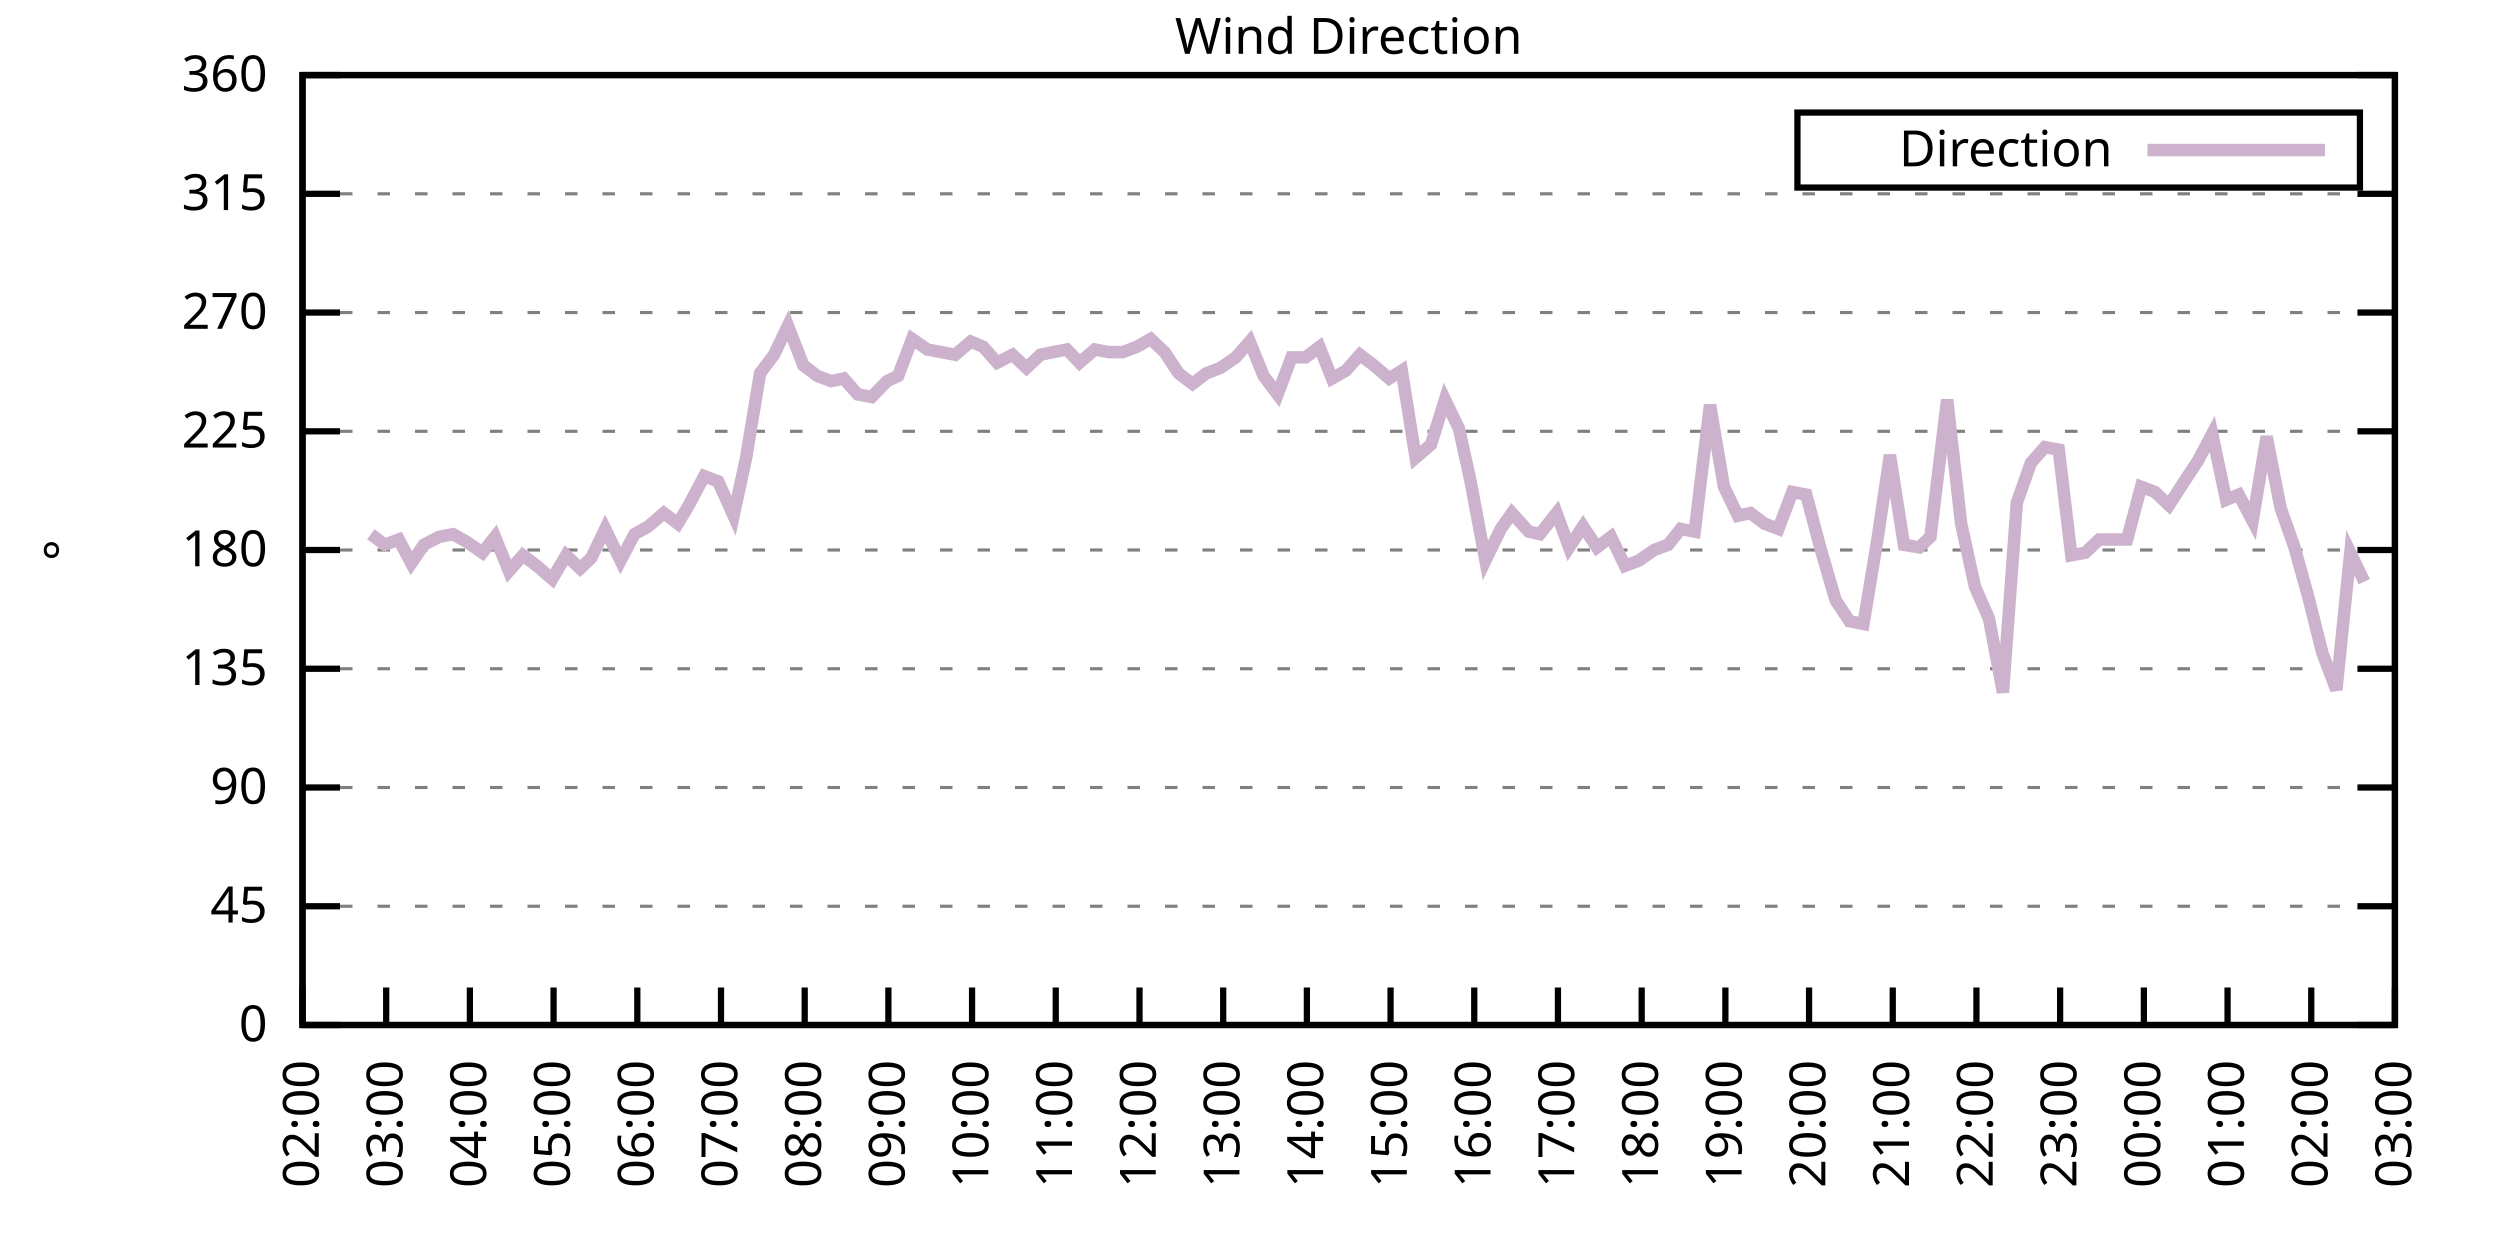
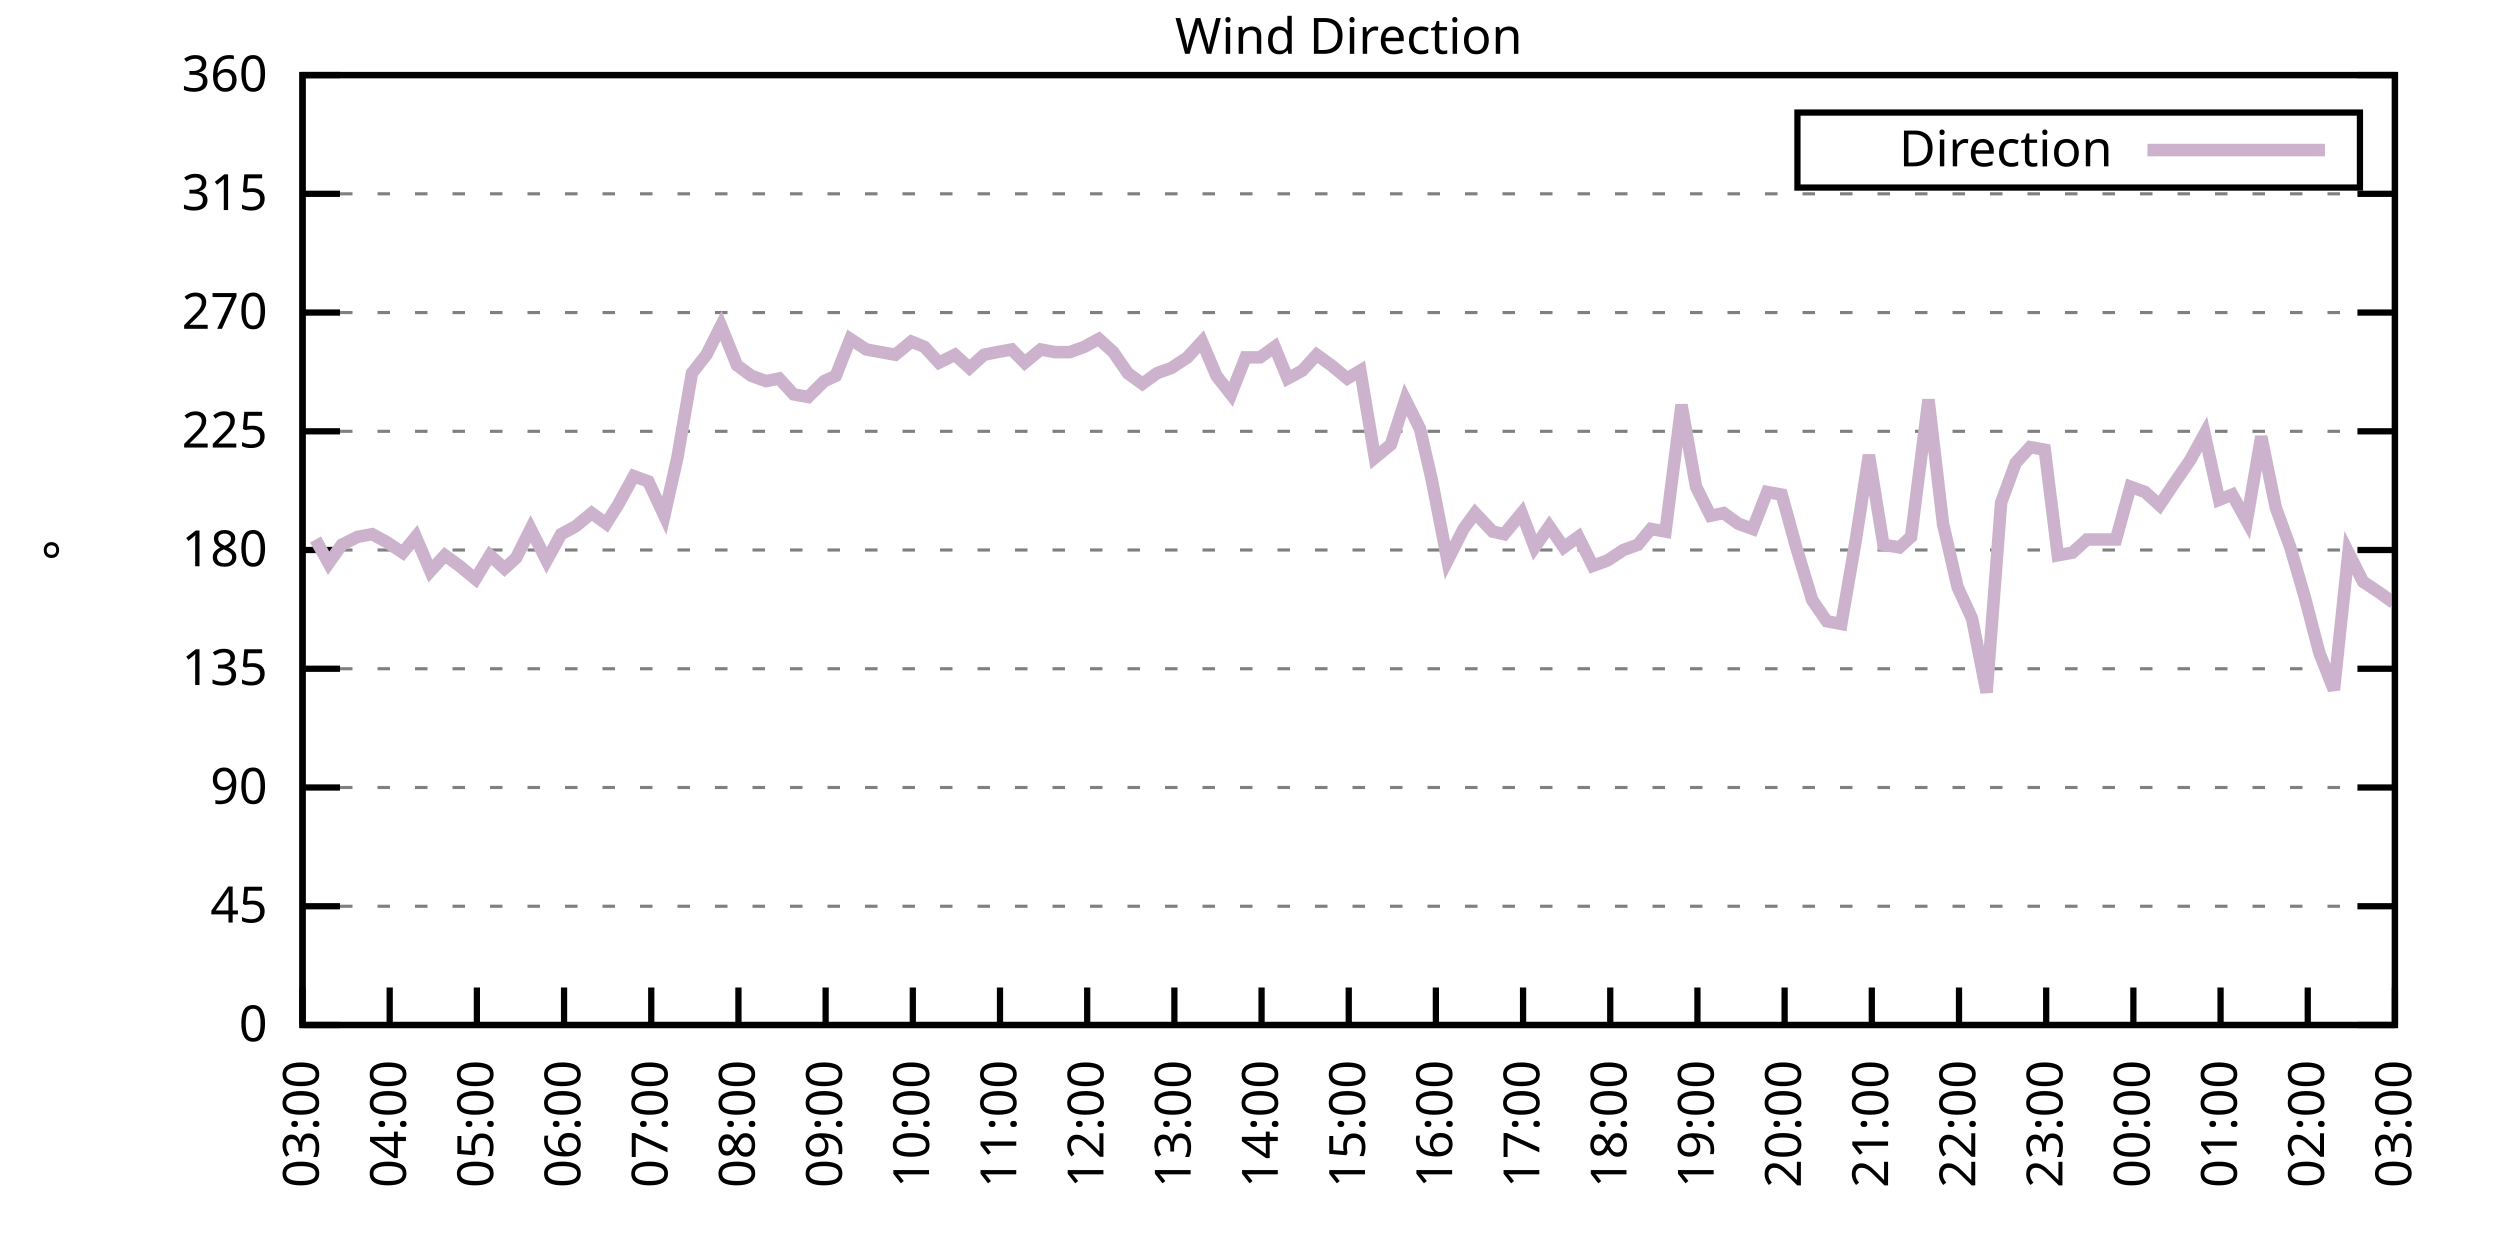
<svg xmlns="http://www.w3.org/2000/svg" xmlns:xlink="http://www.w3.org/1999/xlink" width="400" height="200" viewBox="0 0 400 200">
  <g id="gnuplot_canvas">
    <rect x="0" y="0" width="400" height="200" fill="none" />
    <defs>
      <circle id="gpDot" r="0.5" stroke-width="0.5" stroke="currentColor" />
      <path id="gpPt0" stroke-width="0.333" stroke="currentColor" d="M-1,0 h2 M0,-1 v2" />
      <path id="gpPt1" stroke-width="0.333" stroke="currentColor" d="M-1,-1 L1,1 M1,-1 L-1,1" />
      <path id="gpPt2" stroke-width="0.333" stroke="currentColor" d="M-1,0 L1,0 M0,-1 L0,1 M-1,-1 L1,1 M-1,1 L1,-1" />
      <rect id="gpPt3" stroke-width="0.333" stroke="currentColor" x="-1" y="-1" width="2" height="2" />
      <rect id="gpPt4" stroke-width="0.333" stroke="currentColor" fill="currentColor" x="-1" y="-1" width="2" height="2" />
      <circle id="gpPt5" stroke-width="0.333" stroke="currentColor" cx="0" cy="0" r="1" />
      <use xlink:href="#gpPt5" id="gpPt6" fill="currentColor" stroke="none" />
      <path id="gpPt7" stroke-width="0.333" stroke="currentColor" d="M0,-1.33 L-1.33,0.67 L1.33,0.67 z" />
      <use xlink:href="#gpPt7" id="gpPt8" fill="currentColor" stroke="none" />
      <use xlink:href="#gpPt7" id="gpPt9" stroke="currentColor" transform="rotate(180)" />
      <use xlink:href="#gpPt9" id="gpPt10" fill="currentColor" stroke="none" />
      <use xlink:href="#gpPt3" id="gpPt11" stroke="currentColor" transform="rotate(45)" />
      <use xlink:href="#gpPt11" id="gpPt12" fill="currentColor" stroke="none" />
      <path id="gpPt13" stroke-width="0.333" stroke="currentColor" d="M0,1.330 L1.265,0.411 L0.782,-1.067 L-0.782,-1.076 L-1.265,0.411 z" />
      <use xlink:href="#gpPt13" id="gpPt14" fill="currentColor" stroke="none" />
      <filter id="textbox" filterUnits="objectBoundingBox" x="0" y="0" height="1" width="1">
        <feFlood flood-color="white" flood-opacity="1" result="bgnd" />
        <feComposite in="SourceGraphic" in2="bgnd" operator="atop" />
      </filter>
      <filter id="greybox" filterUnits="objectBoundingBox" x="0" y="0" height="1" width="1">
        <feFlood flood-color="lightgrey" flood-opacity="1" result="grey" />
        <feComposite in="SourceGraphic" in2="grey" operator="atop" />
      </filter>
    </defs>
    <g fill="none" color="white" stroke="currentColor" stroke-width="1.00" stroke-linecap="butt" stroke-linejoin="miter">
</g>
    <g fill="none" color="black" stroke="currentColor" stroke-width="1.00" stroke-linecap="butt" stroke-linejoin="miter">
      <g stroke="none" shape-rendering="crispEdges">
        <polygon fill="rgb(255, 255, 255)" points="48.40,164.00 383.18,164.00 383.18,12.02 48.40,12.02 " />
      </g>
    </g>
    <g fill="none" color="black" stroke="currentColor" stroke-width="1.00" stroke-linecap="butt" stroke-linejoin="miter">
</g>
    <g fill="none" color="black" stroke="black" stroke-width="0.50" stroke-linecap="butt" stroke-linejoin="miter">
</g>
    <g fill="none" color="gray" stroke="currentColor" stroke-width="0.50" stroke-linecap="butt" stroke-linejoin="miter">
      <path stroke="gray" stroke-dasharray="2,4" class="gridline" d="M48.40,164.00 L383.19,164.00  " />
    </g>
    <g fill="none" color="gray" stroke="gray" stroke-width="1.00" stroke-linecap="butt" stroke-linejoin="miter">
</g>
    <g fill="none" color="black" stroke="currentColor" stroke-width="1.00" stroke-linecap="butt" stroke-linejoin="miter">
      <path stroke="black" d="M48.40,164.00 L54.40,164.00 M383.19,164.00 L377.19,164.00  " />
      <g transform="translate(42.80,166.60)" stroke="none" fill="black" font-family="Sans" font-size="8.00" text-anchor="end">
        <text>
          <tspan font-family="Sans"> 0</tspan>
        </text>
      </g>
    </g>
    <g fill="none" color="black" stroke="currentColor" stroke-width="1.00" stroke-linecap="butt" stroke-linejoin="miter">
</g>
    <g fill="none" color="black" stroke="black" stroke-width="0.50" stroke-linecap="butt" stroke-linejoin="miter">
</g>
    <g fill="none" color="gray" stroke="currentColor" stroke-width="0.50" stroke-linecap="butt" stroke-linejoin="miter">
      <path stroke="gray" stroke-dasharray="2,4" class="gridline" d="M48.40,145.00 L383.19,145.00  " />
    </g>
    <g fill="none" color="gray" stroke="gray" stroke-width="1.00" stroke-linecap="butt" stroke-linejoin="miter">
</g>
    <g fill="none" color="black" stroke="currentColor" stroke-width="1.00" stroke-linecap="butt" stroke-linejoin="miter">
      <path stroke="black" d="M48.40,145.00 L54.40,145.00 M383.19,145.00 L377.19,145.00  " />
      <g transform="translate(42.80,147.60)" stroke="none" fill="black" font-family="Sans" font-size="8.00" text-anchor="end">
        <text>
          <tspan font-family="Sans"> 45</tspan>
        </text>
      </g>
    </g>
    <g fill="none" color="black" stroke="currentColor" stroke-width="1.00" stroke-linecap="butt" stroke-linejoin="miter">
</g>
    <g fill="none" color="black" stroke="black" stroke-width="0.50" stroke-linecap="butt" stroke-linejoin="miter">
</g>
    <g fill="none" color="gray" stroke="currentColor" stroke-width="0.50" stroke-linecap="butt" stroke-linejoin="miter">
      <path stroke="gray" stroke-dasharray="2,4" class="gridline" d="M48.40,126.00 L383.19,126.00  " />
    </g>
    <g fill="none" color="gray" stroke="gray" stroke-width="1.00" stroke-linecap="butt" stroke-linejoin="miter">
</g>
    <g fill="none" color="black" stroke="currentColor" stroke-width="1.00" stroke-linecap="butt" stroke-linejoin="miter">
      <path stroke="black" d="M48.40,126.00 L54.40,126.00 M383.19,126.00 L377.19,126.00  " />
      <g transform="translate(42.80,128.60)" stroke="none" fill="black" font-family="Sans" font-size="8.00" text-anchor="end">
        <text>
          <tspan font-family="Sans"> 90</tspan>
        </text>
      </g>
    </g>
    <g fill="none" color="black" stroke="currentColor" stroke-width="1.00" stroke-linecap="butt" stroke-linejoin="miter">
</g>
    <g fill="none" color="black" stroke="black" stroke-width="0.50" stroke-linecap="butt" stroke-linejoin="miter">
</g>
    <g fill="none" color="gray" stroke="currentColor" stroke-width="0.50" stroke-linecap="butt" stroke-linejoin="miter">
      <path stroke="gray" stroke-dasharray="2,4" class="gridline" d="M48.40,107.00 L383.19,107.00  " />
    </g>
    <g fill="none" color="gray" stroke="gray" stroke-width="1.00" stroke-linecap="butt" stroke-linejoin="miter">
</g>
    <g fill="none" color="black" stroke="currentColor" stroke-width="1.00" stroke-linecap="butt" stroke-linejoin="miter">
      <path stroke="black" d="M48.40,107.00 L54.40,107.00 M383.19,107.00 L377.19,107.00  " />
      <g transform="translate(42.80,109.60)" stroke="none" fill="black" font-family="Sans" font-size="8.00" text-anchor="end">
        <text>
          <tspan font-family="Sans"> 135</tspan>
        </text>
      </g>
    </g>
    <g fill="none" color="black" stroke="currentColor" stroke-width="1.00" stroke-linecap="butt" stroke-linejoin="miter">
</g>
    <g fill="none" color="black" stroke="black" stroke-width="0.50" stroke-linecap="butt" stroke-linejoin="miter">
</g>
    <g fill="none" color="gray" stroke="currentColor" stroke-width="0.50" stroke-linecap="butt" stroke-linejoin="miter">
      <path stroke="gray" stroke-dasharray="2,4" class="gridline" d="M48.40,88.00 L383.19,88.00  " />
    </g>
    <g fill="none" color="gray" stroke="gray" stroke-width="1.00" stroke-linecap="butt" stroke-linejoin="miter">
</g>
    <g fill="none" color="black" stroke="currentColor" stroke-width="1.00" stroke-linecap="butt" stroke-linejoin="miter">
      <path stroke="black" d="M48.40,88.00 L54.40,88.00 M383.19,88.00 L377.19,88.00  " />
      <g transform="translate(42.80,90.60)" stroke="none" fill="black" font-family="Sans" font-size="8.00" text-anchor="end">
        <text>
          <tspan font-family="Sans"> 180</tspan>
        </text>
      </g>
    </g>
    <g fill="none" color="black" stroke="currentColor" stroke-width="1.00" stroke-linecap="butt" stroke-linejoin="miter">
</g>
    <g fill="none" color="black" stroke="black" stroke-width="0.50" stroke-linecap="butt" stroke-linejoin="miter">
</g>
    <g fill="none" color="gray" stroke="currentColor" stroke-width="0.50" stroke-linecap="butt" stroke-linejoin="miter">
      <path stroke="gray" stroke-dasharray="2,4" class="gridline" d="M48.40,69.01 L383.19,69.01  " />
    </g>
    <g fill="none" color="gray" stroke="gray" stroke-width="1.00" stroke-linecap="butt" stroke-linejoin="miter">
</g>
    <g fill="none" color="black" stroke="currentColor" stroke-width="1.00" stroke-linecap="butt" stroke-linejoin="miter">
      <path stroke="black" d="M48.40,69.01 L54.40,69.01 M383.19,69.01 L377.19,69.01  " />
      <g transform="translate(42.80,71.61)" stroke="none" fill="black" font-family="Sans" font-size="8.00" text-anchor="end">
        <text>
          <tspan font-family="Sans"> 225</tspan>
        </text>
      </g>
    </g>
    <g fill="none" color="black" stroke="currentColor" stroke-width="1.00" stroke-linecap="butt" stroke-linejoin="miter">
</g>
    <g fill="none" color="black" stroke="black" stroke-width="0.50" stroke-linecap="butt" stroke-linejoin="miter">
</g>
    <g fill="none" color="gray" stroke="currentColor" stroke-width="0.50" stroke-linecap="butt" stroke-linejoin="miter">
      <path stroke="gray" stroke-dasharray="2,4" class="gridline" d="M48.40,50.01 L383.19,50.01  " />
    </g>
    <g fill="none" color="gray" stroke="gray" stroke-width="1.00" stroke-linecap="butt" stroke-linejoin="miter">
</g>
    <g fill="none" color="black" stroke="currentColor" stroke-width="1.00" stroke-linecap="butt" stroke-linejoin="miter">
      <path stroke="black" d="M48.40,50.01 L54.40,50.01 M383.19,50.01 L377.19,50.01  " />
      <g transform="translate(42.80,52.61)" stroke="none" fill="black" font-family="Sans" font-size="8.00" text-anchor="end">
        <text>
          <tspan font-family="Sans"> 270</tspan>
        </text>
      </g>
    </g>
    <g fill="none" color="black" stroke="currentColor" stroke-width="1.00" stroke-linecap="butt" stroke-linejoin="miter">
</g>
    <g fill="none" color="black" stroke="black" stroke-width="0.50" stroke-linecap="butt" stroke-linejoin="miter">
</g>
    <g fill="none" color="gray" stroke="currentColor" stroke-width="0.50" stroke-linecap="butt" stroke-linejoin="miter">
      <path stroke="gray" stroke-dasharray="2,4" class="gridline" d="M48.40,31.01 L383.19,31.01  " />
    </g>
    <g fill="none" color="gray" stroke="gray" stroke-width="1.00" stroke-linecap="butt" stroke-linejoin="miter">
</g>
    <g fill="none" color="black" stroke="currentColor" stroke-width="1.00" stroke-linecap="butt" stroke-linejoin="miter">
      <path stroke="black" d="M48.40,31.01 L54.40,31.01 M383.19,31.01 L377.19,31.01  " />
      <g transform="translate(42.80,33.61)" stroke="none" fill="black" font-family="Sans" font-size="8.00" text-anchor="end">
        <text>
          <tspan font-family="Sans"> 315</tspan>
        </text>
      </g>
    </g>
    <g fill="none" color="black" stroke="currentColor" stroke-width="1.00" stroke-linecap="butt" stroke-linejoin="miter">
</g>
    <g fill="none" color="black" stroke="black" stroke-width="0.50" stroke-linecap="butt" stroke-linejoin="miter">
</g>
    <g fill="none" color="gray" stroke="currentColor" stroke-width="0.50" stroke-linecap="butt" stroke-linejoin="miter">
      <path stroke="gray" stroke-dasharray="2,4" class="gridline" d="M48.40,12.01 L383.19,12.01  " />
    </g>
    <g fill="none" color="gray" stroke="gray" stroke-width="1.00" stroke-linecap="butt" stroke-linejoin="miter">
</g>
    <g fill="none" color="black" stroke="currentColor" stroke-width="1.00" stroke-linecap="butt" stroke-linejoin="miter">
      <path stroke="black" d="M48.40,12.01 L54.40,12.01 M383.19,12.01 L377.19,12.01  " />
      <g transform="translate(42.80,14.61)" stroke="none" fill="black" font-family="Sans" font-size="8.00" text-anchor="end">
        <text>
          <tspan font-family="Sans"> 360</tspan>
        </text>
      </g>
    </g>
    <g fill="none" color="black" stroke="currentColor" stroke-width="1.00" stroke-linecap="butt" stroke-linejoin="miter">
      <path stroke="black" d="M48.40,164.00 L48.40,158.00  " />
      <g transform="translate(51.00,169.60) rotate(270.00)" stroke="none" fill="black" font-family="Sans" font-size="8.00" text-anchor="end">
        <text>
-           <tspan font-family="Sans">02:00</tspan>
-         </text>
-       </g>
-     </g>
-     <g fill="none" color="black" stroke="currentColor" stroke-width="1.00" stroke-linecap="butt" stroke-linejoin="miter">
-       <path stroke="black" d="M61.79,164.00 L61.79,158.00  " />
-       <g transform="translate(64.39,169.60) rotate(270.00)" stroke="none" fill="black" font-family="Sans" font-size="8.00" text-anchor="end">
-         <text>
          <tspan font-family="Sans">03:00</tspan>
        </text>
      </g>
    </g>
    <g fill="none" color="black" stroke="currentColor" stroke-width="1.00" stroke-linecap="butt" stroke-linejoin="miter">
-       <path stroke="black" d="M75.18,164.00 L75.18,158.00  " />
-       <g transform="translate(77.78,169.60) rotate(270.00)" stroke="none" fill="black" font-family="Sans" font-size="8.00" text-anchor="end">
+       <path stroke="black" d="M62.35,164.00 L62.35,158.00  " />
+       <g transform="translate(64.95,169.60) rotate(270.00)" stroke="none" fill="black" font-family="Sans" font-size="8.00" text-anchor="end">
        <text>
          <tspan font-family="Sans">04:00</tspan>
        </text>
      </g>
    </g>
    <g fill="none" color="black" stroke="currentColor" stroke-width="1.00" stroke-linecap="butt" stroke-linejoin="miter">
-       <path stroke="black" d="M88.57,164.00 L88.57,158.00  " />
-       <g transform="translate(91.17,169.60) rotate(270.00)" stroke="none" fill="black" font-family="Sans" font-size="8.00" text-anchor="end">
+       <path stroke="black" d="M76.30,164.00 L76.30,158.00  " />
+       <g transform="translate(78.90,169.60) rotate(270.00)" stroke="none" fill="black" font-family="Sans" font-size="8.00" text-anchor="end">
        <text>
          <tspan font-family="Sans">05:00</tspan>
        </text>
      </g>
    </g>
    <g fill="none" color="black" stroke="currentColor" stroke-width="1.00" stroke-linecap="butt" stroke-linejoin="miter">
-       <path stroke="black" d="M101.97,164.00 L101.97,158.00  " />
-       <g transform="translate(104.57,169.60) rotate(270.00)" stroke="none" fill="black" font-family="Sans" font-size="8.00" text-anchor="end">
+       <path stroke="black" d="M90.25,164.00 L90.25,158.00  " />
+       <g transform="translate(92.85,169.60) rotate(270.00)" stroke="none" fill="black" font-family="Sans" font-size="8.00" text-anchor="end">
        <text>
          <tspan font-family="Sans">06:00</tspan>
        </text>
      </g>
    </g>
    <g fill="none" color="black" stroke="currentColor" stroke-width="1.00" stroke-linecap="butt" stroke-linejoin="miter">
-       <path stroke="black" d="M115.36,164.00 L115.36,158.00  " />
-       <g transform="translate(117.96,169.60) rotate(270.00)" stroke="none" fill="black" font-family="Sans" font-size="8.00" text-anchor="end">
+       <path stroke="black" d="M104.20,164.00 L104.20,158.00  " />
+       <g transform="translate(106.80,169.60) rotate(270.00)" stroke="none" fill="black" font-family="Sans" font-size="8.00" text-anchor="end">
        <text>
          <tspan font-family="Sans">07:00</tspan>
        </text>
      </g>
    </g>
    <g fill="none" color="black" stroke="currentColor" stroke-width="1.00" stroke-linecap="butt" stroke-linejoin="miter">
-       <path stroke="black" d="M128.75,164.00 L128.75,158.00  " />
-       <g transform="translate(131.35,169.60) rotate(270.00)" stroke="none" fill="black" font-family="Sans" font-size="8.00" text-anchor="end">
+       <path stroke="black" d="M118.15,164.00 L118.15,158.00  " />
+       <g transform="translate(120.75,169.60) rotate(270.00)" stroke="none" fill="black" font-family="Sans" font-size="8.00" text-anchor="end">
        <text>
          <tspan font-family="Sans">08:00</tspan>
        </text>
      </g>
    </g>
    <g fill="none" color="black" stroke="currentColor" stroke-width="1.00" stroke-linecap="butt" stroke-linejoin="miter">
-       <path stroke="black" d="M142.14,164.00 L142.14,158.00  " />
-       <g transform="translate(144.74,169.60) rotate(270.00)" stroke="none" fill="black" font-family="Sans" font-size="8.00" text-anchor="end">
+       <path stroke="black" d="M132.10,164.00 L132.10,158.00  " />
+       <g transform="translate(134.70,169.60) rotate(270.00)" stroke="none" fill="black" font-family="Sans" font-size="8.00" text-anchor="end">
        <text>
          <tspan font-family="Sans">09:00</tspan>
        </text>
      </g>
    </g>
    <g fill="none" color="black" stroke="currentColor" stroke-width="1.00" stroke-linecap="butt" stroke-linejoin="miter">
-       <path stroke="black" d="M155.53,164.00 L155.53,158.00  " />
-       <g transform="translate(158.13,169.60) rotate(270.00)" stroke="none" fill="black" font-family="Sans" font-size="8.00" text-anchor="end">
+       <path stroke="black" d="M146.05,164.00 L146.05,158.00  " />
+       <g transform="translate(148.65,169.60) rotate(270.00)" stroke="none" fill="black" font-family="Sans" font-size="8.00" text-anchor="end">
        <text>
          <tspan font-family="Sans">10:00</tspan>
        </text>
      </g>
    </g>
    <g fill="none" color="black" stroke="currentColor" stroke-width="1.00" stroke-linecap="butt" stroke-linejoin="miter">
-       <path stroke="black" d="M168.92,164.00 L168.92,158.00  " />
-       <g transform="translate(171.52,169.60) rotate(270.00)" stroke="none" fill="black" font-family="Sans" font-size="8.00" text-anchor="end">
+       <path stroke="black" d="M160.00,164.00 L160.00,158.00  " />
+       <g transform="translate(162.60,169.60) rotate(270.00)" stroke="none" fill="black" font-family="Sans" font-size="8.00" text-anchor="end">
        <text>
          <tspan font-family="Sans">11:00</tspan>
        </text>
      </g>
    </g>
    <g fill="none" color="black" stroke="currentColor" stroke-width="1.00" stroke-linecap="butt" stroke-linejoin="miter">
-       <path stroke="black" d="M182.32,164.00 L182.32,158.00  " />
-       <g transform="translate(184.92,169.60) rotate(270.00)" stroke="none" fill="black" font-family="Sans" font-size="8.00" text-anchor="end">
+       <path stroke="black" d="M173.95,164.00 L173.95,158.00  " />
+       <g transform="translate(176.55,169.60) rotate(270.00)" stroke="none" fill="black" font-family="Sans" font-size="8.00" text-anchor="end">
        <text>
          <tspan font-family="Sans">12:00</tspan>
        </text>
      </g>
    </g>
    <g fill="none" color="black" stroke="currentColor" stroke-width="1.00" stroke-linecap="butt" stroke-linejoin="miter">
-       <path stroke="black" d="M195.71,164.00 L195.71,158.00  " />
-       <g transform="translate(198.31,169.60) rotate(270.00)" stroke="none" fill="black" font-family="Sans" font-size="8.00" text-anchor="end">
+       <path stroke="black" d="M187.90,164.00 L187.90,158.00  " />
+       <g transform="translate(190.50,169.60) rotate(270.00)" stroke="none" fill="black" font-family="Sans" font-size="8.00" text-anchor="end">
        <text>
          <tspan font-family="Sans">13:00</tspan>
        </text>
      </g>
    </g>
    <g fill="none" color="black" stroke="currentColor" stroke-width="1.00" stroke-linecap="butt" stroke-linejoin="miter">
-       <path stroke="black" d="M209.10,164.00 L209.10,158.00  " />
-       <g transform="translate(211.70,169.60) rotate(270.00)" stroke="none" fill="black" font-family="Sans" font-size="8.00" text-anchor="end">
+       <path stroke="black" d="M201.85,164.00 L201.85,158.00  " />
+       <g transform="translate(204.45,169.60) rotate(270.00)" stroke="none" fill="black" font-family="Sans" font-size="8.00" text-anchor="end">
        <text>
          <tspan font-family="Sans">14:00</tspan>
        </text>
      </g>
    </g>
    <g fill="none" color="black" stroke="currentColor" stroke-width="1.00" stroke-linecap="butt" stroke-linejoin="miter">
-       <path stroke="black" d="M222.49,164.00 L222.49,158.00  " />
-       <g transform="translate(225.09,169.60) rotate(270.00)" stroke="none" fill="black" font-family="Sans" font-size="8.00" text-anchor="end">
+       <path stroke="black" d="M215.80,164.00 L215.80,158.00  " />
+       <g transform="translate(218.40,169.60) rotate(270.00)" stroke="none" fill="black" font-family="Sans" font-size="8.00" text-anchor="end">
        <text>
          <tspan font-family="Sans">15:00</tspan>
        </text>
      </g>
    </g>
    <g fill="none" color="black" stroke="currentColor" stroke-width="1.00" stroke-linecap="butt" stroke-linejoin="miter">
-       <path stroke="black" d="M235.88,164.00 L235.88,158.00  " />
-       <g transform="translate(238.48,169.60) rotate(270.00)" stroke="none" fill="black" font-family="Sans" font-size="8.00" text-anchor="end">
+       <path stroke="black" d="M229.74,164.00 L229.74,158.00  " />
+       <g transform="translate(232.34,169.60) rotate(270.00)" stroke="none" fill="black" font-family="Sans" font-size="8.00" text-anchor="end">
        <text>
          <tspan font-family="Sans">16:00</tspan>
        </text>
      </g>
    </g>
    <g fill="none" color="black" stroke="currentColor" stroke-width="1.00" stroke-linecap="butt" stroke-linejoin="miter">
-       <path stroke="black" d="M249.27,164.00 L249.27,158.00  " />
-       <g transform="translate(251.87,169.60) rotate(270.00)" stroke="none" fill="black" font-family="Sans" font-size="8.00" text-anchor="end">
+       <path stroke="black" d="M243.69,164.00 L243.69,158.00  " />
+       <g transform="translate(246.29,169.60) rotate(270.00)" stroke="none" fill="black" font-family="Sans" font-size="8.00" text-anchor="end">
        <text>
          <tspan font-family="Sans">17:00</tspan>
        </text>
      </g>
    </g>
    <g fill="none" color="black" stroke="currentColor" stroke-width="1.00" stroke-linecap="butt" stroke-linejoin="miter">
-       <path stroke="black" d="M262.67,164.00 L262.67,158.00  " />
-       <g transform="translate(265.27,169.60) rotate(270.00)" stroke="none" fill="black" font-family="Sans" font-size="8.00" text-anchor="end">
+       <path stroke="black" d="M257.64,164.00 L257.64,158.00  " />
+       <g transform="translate(260.24,169.60) rotate(270.00)" stroke="none" fill="black" font-family="Sans" font-size="8.00" text-anchor="end">
        <text>
          <tspan font-family="Sans">18:00</tspan>
        </text>
      </g>
    </g>
    <g fill="none" color="black" stroke="currentColor" stroke-width="1.00" stroke-linecap="butt" stroke-linejoin="miter">
-       <path stroke="black" d="M276.06,164.00 L276.06,158.00  " />
-       <g transform="translate(278.66,169.60) rotate(270.00)" stroke="none" fill="black" font-family="Sans" font-size="8.00" text-anchor="end">
+       <path stroke="black" d="M271.59,164.00 L271.59,158.00  " />
+       <g transform="translate(274.19,169.60) rotate(270.00)" stroke="none" fill="black" font-family="Sans" font-size="8.00" text-anchor="end">
        <text>
          <tspan font-family="Sans">19:00</tspan>
        </text>
      </g>
    </g>
    <g fill="none" color="black" stroke="currentColor" stroke-width="1.00" stroke-linecap="butt" stroke-linejoin="miter">
-       <path stroke="black" d="M289.45,164.00 L289.45,158.00  " />
-       <g transform="translate(292.05,169.60) rotate(270.00)" stroke="none" fill="black" font-family="Sans" font-size="8.00" text-anchor="end">
+       <path stroke="black" d="M285.54,164.00 L285.54,158.00  " />
+       <g transform="translate(288.14,169.60) rotate(270.00)" stroke="none" fill="black" font-family="Sans" font-size="8.00" text-anchor="end">
        <text>
          <tspan font-family="Sans">20:00</tspan>
        </text>
      </g>
    </g>
    <g fill="none" color="black" stroke="currentColor" stroke-width="1.00" stroke-linecap="butt" stroke-linejoin="miter">
-       <path stroke="black" d="M302.84,164.00 L302.84,158.00  " />
-       <g transform="translate(305.44,169.60) rotate(270.00)" stroke="none" fill="black" font-family="Sans" font-size="8.00" text-anchor="end">
+       <path stroke="black" d="M299.49,164.00 L299.49,158.00  " />
+       <g transform="translate(302.09,169.60) rotate(270.00)" stroke="none" fill="black" font-family="Sans" font-size="8.00" text-anchor="end">
        <text>
          <tspan font-family="Sans">21:00</tspan>
        </text>
      </g>
    </g>
    <g fill="none" color="black" stroke="currentColor" stroke-width="1.00" stroke-linecap="butt" stroke-linejoin="miter">
-       <path stroke="black" d="M316.23,164.00 L316.23,158.00  " />
-       <g transform="translate(318.83,169.60) rotate(270.00)" stroke="none" fill="black" font-family="Sans" font-size="8.00" text-anchor="end">
+       <path stroke="black" d="M313.44,164.00 L313.44,158.00  " />
+       <g transform="translate(316.04,169.60) rotate(270.00)" stroke="none" fill="black" font-family="Sans" font-size="8.00" text-anchor="end">
        <text>
          <tspan font-family="Sans">22:00</tspan>
        </text>
      </g>
    </g>
    <g fill="none" color="black" stroke="currentColor" stroke-width="1.00" stroke-linecap="butt" stroke-linejoin="miter">
-       <path stroke="black" d="M329.62,164.00 L329.62,158.00  " />
-       <g transform="translate(332.22,169.60) rotate(270.00)" stroke="none" fill="black" font-family="Sans" font-size="8.00" text-anchor="end">
+       <path stroke="black" d="M327.39,164.00 L327.39,158.00  " />
+       <g transform="translate(329.99,169.60) rotate(270.00)" stroke="none" fill="black" font-family="Sans" font-size="8.00" text-anchor="end">
        <text>
          <tspan font-family="Sans">23:00</tspan>
        </text>
      </g>
    </g>
    <g fill="none" color="black" stroke="currentColor" stroke-width="1.00" stroke-linecap="butt" stroke-linejoin="miter">
-       <path stroke="black" d="M343.02,164.00 L343.02,158.00  " />
-       <g transform="translate(345.62,169.60) rotate(270.00)" stroke="none" fill="black" font-family="Sans" font-size="8.00" text-anchor="end">
+       <path stroke="black" d="M341.34,164.00 L341.34,158.00  " />
+       <g transform="translate(343.94,169.60) rotate(270.00)" stroke="none" fill="black" font-family="Sans" font-size="8.00" text-anchor="end">
        <text>
          <tspan font-family="Sans">00:00</tspan>
        </text>
      </g>
    </g>
    <g fill="none" color="black" stroke="currentColor" stroke-width="1.00" stroke-linecap="butt" stroke-linejoin="miter">
-       <path stroke="black" d="M356.41,164.00 L356.41,158.00  " />
-       <g transform="translate(359.01,169.60) rotate(270.00)" stroke="none" fill="black" font-family="Sans" font-size="8.00" text-anchor="end">
+       <path stroke="black" d="M355.29,164.00 L355.29,158.00  " />
+       <g transform="translate(357.89,169.60) rotate(270.00)" stroke="none" fill="black" font-family="Sans" font-size="8.00" text-anchor="end">
        <text>
          <tspan font-family="Sans">01:00</tspan>
        </text>
      </g>
    </g>
    <g fill="none" color="black" stroke="currentColor" stroke-width="1.00" stroke-linecap="butt" stroke-linejoin="miter">
-       <path stroke="black" d="M369.80,164.00 L369.80,158.00  " />
-       <g transform="translate(372.40,169.60) rotate(270.00)" stroke="none" fill="black" font-family="Sans" font-size="8.00" text-anchor="end">
+       <path stroke="black" d="M369.24,164.00 L369.24,158.00  " />
+       <g transform="translate(371.84,169.60) rotate(270.00)" stroke="none" fill="black" font-family="Sans" font-size="8.00" text-anchor="end">
        <text>
          <tspan font-family="Sans">02:00</tspan>
        </text>
      </g>
    </g>
    <g fill="none" color="black" stroke="currentColor" stroke-width="1.00" stroke-linecap="butt" stroke-linejoin="miter">
      <path stroke="black" d="M383.19,164.00 L383.19,158.00  " />
      <g transform="translate(385.79,169.60) rotate(270.00)" stroke="none" fill="black" font-family="Sans" font-size="8.00" text-anchor="end">
        <text>
          <tspan font-family="Sans">03:00</tspan>
        </text>
      </g>
    </g>
    <g fill="none" color="black" stroke="currentColor" stroke-width="1.00" stroke-linecap="butt" stroke-linejoin="miter">
</g>
    <g fill="none" color="black" stroke="currentColor" stroke-width="1.00" stroke-linecap="butt" stroke-linejoin="miter">
      <path stroke="black" d="M48.40,12.01 L48.40,164.00 L383.19,164.00 L383.19,12.01 L48.40,12.01 Z  " />
    </g>
    <g fill="none" color="black" stroke="currentColor" stroke-width="1.00" stroke-linecap="butt" stroke-linejoin="miter">
</g>
    <g fill="none" color="black" stroke="currentColor" stroke-width="1.00" stroke-linecap="butt" stroke-linejoin="miter">
      <path stroke="black" d="M287.59,30.01 L287.59,18.01 L377.59,18.01 L377.59,30.01 L287.59,30.01 Z  " />
    </g>
    <g id="Wind_direction_plot_1">
      <g fill="none" color="white" stroke="black" stroke-width="2.00" stroke-linecap="butt" stroke-linejoin="miter">
</g>
      <g fill="none" color="black" stroke="currentColor" stroke-width="2.00" stroke-linecap="butt" stroke-linejoin="miter">
        <g transform="translate(337.99,26.61)" stroke="none" fill="black" font-family="Sans" font-size="8.00" text-anchor="end">
          <text>
            <tspan font-family="Sans">Direction</tspan>
          </text>
        </g>
      </g>
      <g fill="none" color="black" stroke="currentColor" stroke-width="2.00" stroke-linecap="butt" stroke-linejoin="miter">
-         <path stroke="rgb(204, 178, 204)" d="M343.59,24.01 L371.99,24.01 M59.34,85.47 L61.57,87.16 L63.80,86.32 L65.81,90.12 L67.82,87.16 L70.27,85.89   L72.50,85.47 L74.74,86.74 L77.19,88.43 L79.20,85.89 L81.43,91.38 L83.66,88.85 L85.90,90.54 L88.35,92.65   L90.58,88.85 L92.82,90.96 L94.60,89.27 L96.83,84.63 L99.29,89.69 L101.52,85.47 L103.75,84.21 L106.21,82.09   L108.44,83.78 L110.22,80.83 L112.68,76.18 L114.91,77.03 L117.37,82.52 L119.38,73.23 L121.61,59.72 L123.84,56.76   L126.07,52.12 L128.53,58.45 L130.76,60.14 L132.99,60.98 L135.00,60.56 L137.23,63.10 L139.46,63.52 L141.92,60.98   L143.70,60.14 L145.94,54.23 L148.39,55.92 L150.62,56.34 L152.85,56.76 L155.31,54.65 L157.32,55.50 L159.55,58.03   L162.01,56.76 L164.24,58.87 L166.47,56.76 L168.48,56.34 L170.71,55.92 L172.72,58.03 L175.17,55.92 L177.41,56.34   L179.64,56.34 L181.87,55.50 L184.10,54.23 L186.33,56.34 L188.57,59.72 L190.80,61.41 L193.03,59.72 L195.26,58.87   L197.72,57.18 L199.95,54.65 L202.18,60.14 L204.41,63.10 L206.64,57.18 L208.88,57.18 L211.11,55.50 L213.12,60.56   L215.35,59.30 L217.58,56.76 L219.81,58.45 L222.27,60.56 L224.28,59.30 L226.51,73.23 L228.96,71.12 L231.20,63.94   L233.43,68.58 L235.21,76.61 L237.67,89.69 L240.12,84.63 L241.91,82.09 L244.59,85.05 L246.37,85.47 L249.05,82.09   L251.06,87.58 L253.29,84.21 L255.52,87.58 L257.76,85.89 L259.99,90.54 L262.22,89.69 L264.67,88.00 L266.91,87.16   L268.92,84.63 L271.15,85.05 L273.60,64.78 L275.83,77.87 L278.07,82.52 L280.07,82.09 L282.31,83.78 L284.54,84.63   L286.77,78.72 L289.00,79.14 L291.23,87.58 L293.69,96.03 L295.92,99.40 L298.15,99.83 L300.39,86.32 L302.39,72.81   L304.63,87.16 L307.08,87.58 L308.87,85.89 L311.54,63.94 L313.78,83.78 L316.01,93.92 L318.24,98.98 L320.47,110.80   L322.70,80.41 L324.94,74.07 L327.17,71.54 L329.40,71.96 L331.41,88.85 L333.64,88.43 L335.87,86.32 L338.10,86.32   L340.34,86.32 L342.57,77.87 L344.80,78.72 L347.03,80.83 L349.49,77.03 L351.72,73.65 L353.95,69.43 L356.18,79.98   L358.19,79.14 L360.42,83.36 L362.66,69.85 L364.89,81.25 L367.12,87.58 L369.35,95.60 L371.58,104.47 L373.82,110.38   L376.05,88.43 L378.28,93.07  " />
+         <path stroke="rgb(204, 178, 204)" d="M343.59,24.01 L371.99,24.01 M50.49,86.32 L52.58,90.12 L54.68,87.16 L57.23,85.89 L59.56,85.47 L61.88,86.74   L64.44,88.43 L66.53,85.89 L68.86,91.38 L71.18,88.85 L73.51,90.54 L76.07,92.65 L78.39,88.85 L80.72,90.96   L82.58,89.27 L84.90,84.63 L87.46,89.69 L89.78,85.47 L92.11,84.21 L94.67,82.09 L96.99,83.78 L98.85,80.83   L101.41,76.18 L103.73,77.03 L106.29,82.52 L108.38,73.23 L110.71,59.72 L113.03,56.76 L115.36,52.12 L117.92,58.45   L120.24,60.14 L122.57,60.98 L124.66,60.56 L126.98,63.10 L129.31,63.52 L131.87,60.98 L133.72,60.14 L136.05,54.23   L138.61,55.92 L140.93,56.34 L143.26,56.76 L145.81,54.65 L147.91,55.50 L150.23,58.03 L152.79,56.76 L155.11,58.87   L157.44,56.76 L159.53,56.34 L161.86,55.92 L163.95,58.03 L166.51,55.92 L168.83,56.34 L171.16,56.34 L173.48,55.50   L175.81,54.23 L178.13,56.34 L180.46,59.72 L182.78,61.41 L185.11,59.72 L187.43,58.87 L189.99,57.18 L192.31,54.65   L194.64,60.14 L196.96,63.10 L199.29,57.18 L201.61,57.18 L203.94,55.50 L206.03,60.56 L208.36,59.30 L210.68,56.76   L213.01,58.45 L215.56,60.56 L217.65,59.30 L219.98,73.23 L222.54,71.12 L224.86,63.94 L227.19,68.58 L229.05,76.61   L231.60,89.69 L234.16,84.63 L236.02,82.09 L238.81,85.05 L240.67,85.47 L243.46,82.09 L245.55,87.58 L247.88,84.21   L250.20,87.58 L252.53,85.89 L254.85,90.54 L257.18,89.69 L259.74,88.00 L262.06,87.16 L264.15,84.63 L266.48,85.05   L269.04,64.78 L271.36,77.87 L273.69,82.52 L275.78,82.09 L278.10,83.78 L280.43,84.63 L282.75,78.72 L285.08,79.14   L287.40,87.58 L289.96,96.03 L292.29,99.40 L294.61,99.83 L296.94,86.32 L299.03,72.81 L301.35,87.16 L303.91,87.58   L305.77,85.89 L308.56,63.94 L310.88,83.78 L313.21,93.92 L315.53,98.98 L317.86,110.80 L320.18,80.41 L322.51,74.07   L324.83,71.54 L327.16,71.96 L329.25,88.85 L331.58,88.43 L333.90,86.32 L336.23,86.32 L338.55,86.32 L340.88,77.87   L343.20,78.72 L345.53,80.83 L348.08,77.03 L350.41,73.65 L352.73,69.43 L355.06,79.98 L357.15,79.14 L359.48,83.36   L361.80,69.85 L364.13,81.25 L366.45,87.58 L368.78,95.60 L371.10,104.47 L373.43,110.38 L375.75,88.43 L378.08,93.07   L380.63,94.76 L382.96,96.45  " />
      </g>
    </g>
    <g fill="none" color="black" stroke="currentColor" stroke-width="2.00" stroke-linecap="butt" stroke-linejoin="miter">
</g>
    <g fill="none" color="black" stroke="black" stroke-width="1.00" stroke-linecap="butt" stroke-linejoin="miter">
</g>
    <g fill="none" color="black" stroke="currentColor" stroke-width="1.00" stroke-linecap="butt" stroke-linejoin="miter">
      <path stroke="black" d="M48.40,12.01 L48.40,164.00 L383.19,164.00 L383.19,12.01 L48.40,12.01 Z  " />
      <g transform="translate(12.80,88.01) rotate(270.00)" stroke="none" fill="black" font-family="Sans" font-size="8.00" text-anchor="middle">
        <text>
          <tspan font-family="Sans">°</tspan>
        </text>
      </g>
    </g>
    <g fill="none" color="black" stroke="currentColor" stroke-width="1.00" stroke-linecap="butt" stroke-linejoin="miter">
</g>
    <g fill="none" color="black" stroke="currentColor" stroke-width="1.00" stroke-linecap="butt" stroke-linejoin="miter">
      <g transform="translate(215.79,8.61)" stroke="none" fill="black" font-family="Sans" font-size="8.00" text-anchor="middle">
        <text>
          <tspan font-family="Sans">Wind Direction</tspan>
        </text>
      </g>
    </g>
    <g fill="none" color="black" stroke="currentColor" stroke-width="1.00" stroke-linecap="butt" stroke-linejoin="miter">
</g>
  </g>
</svg>
